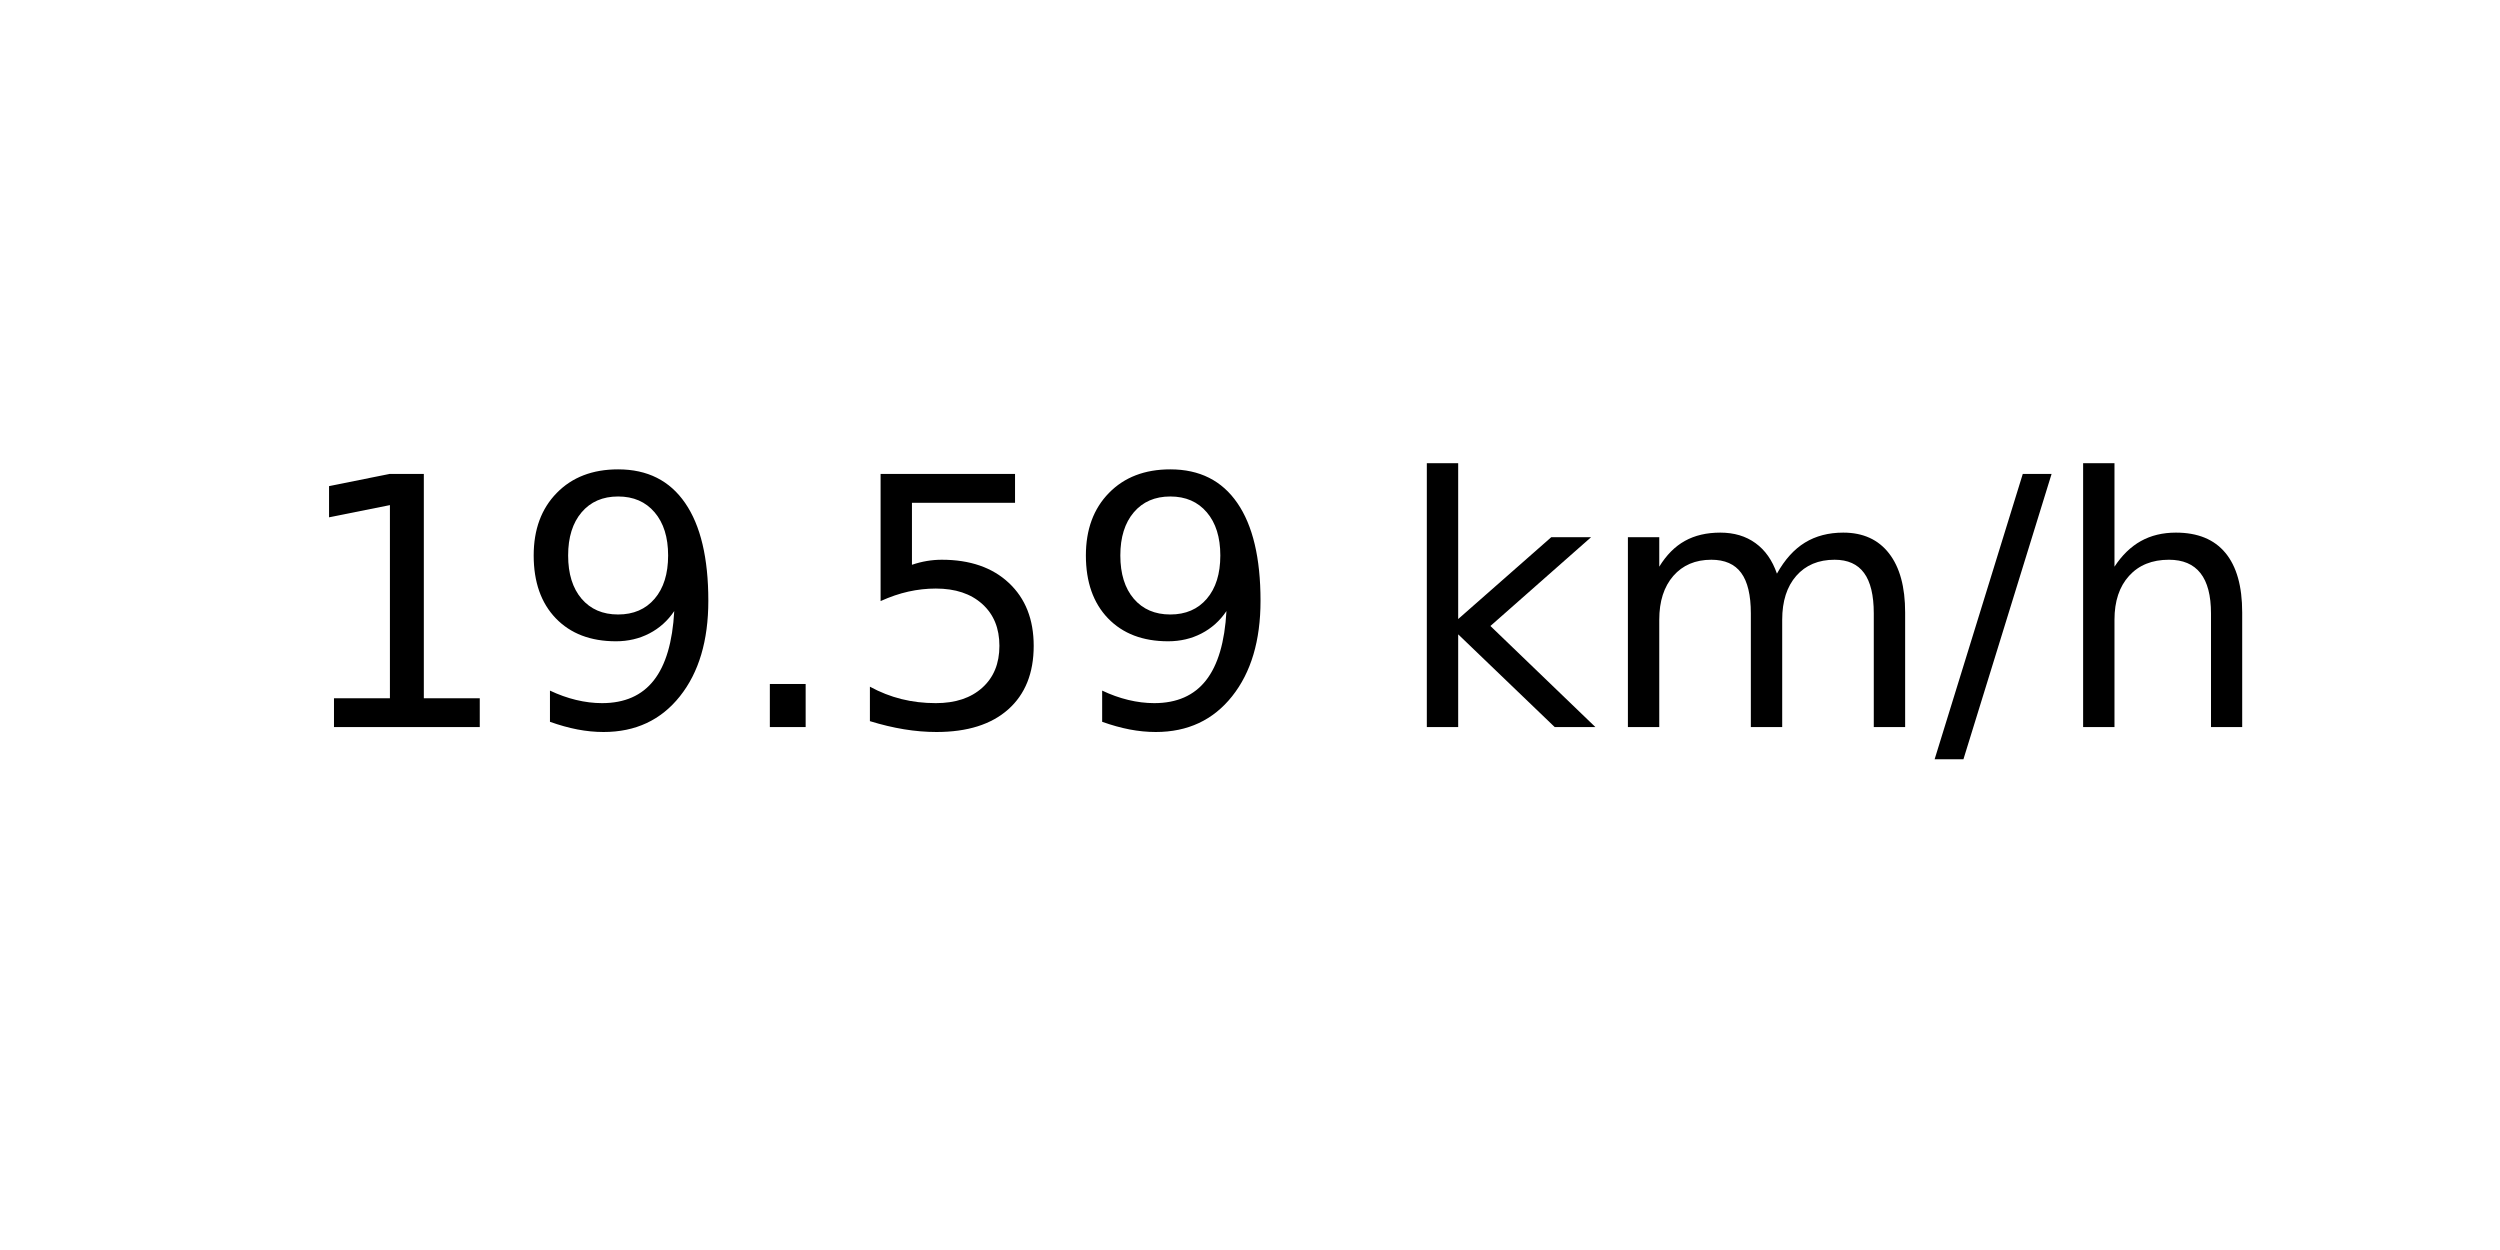
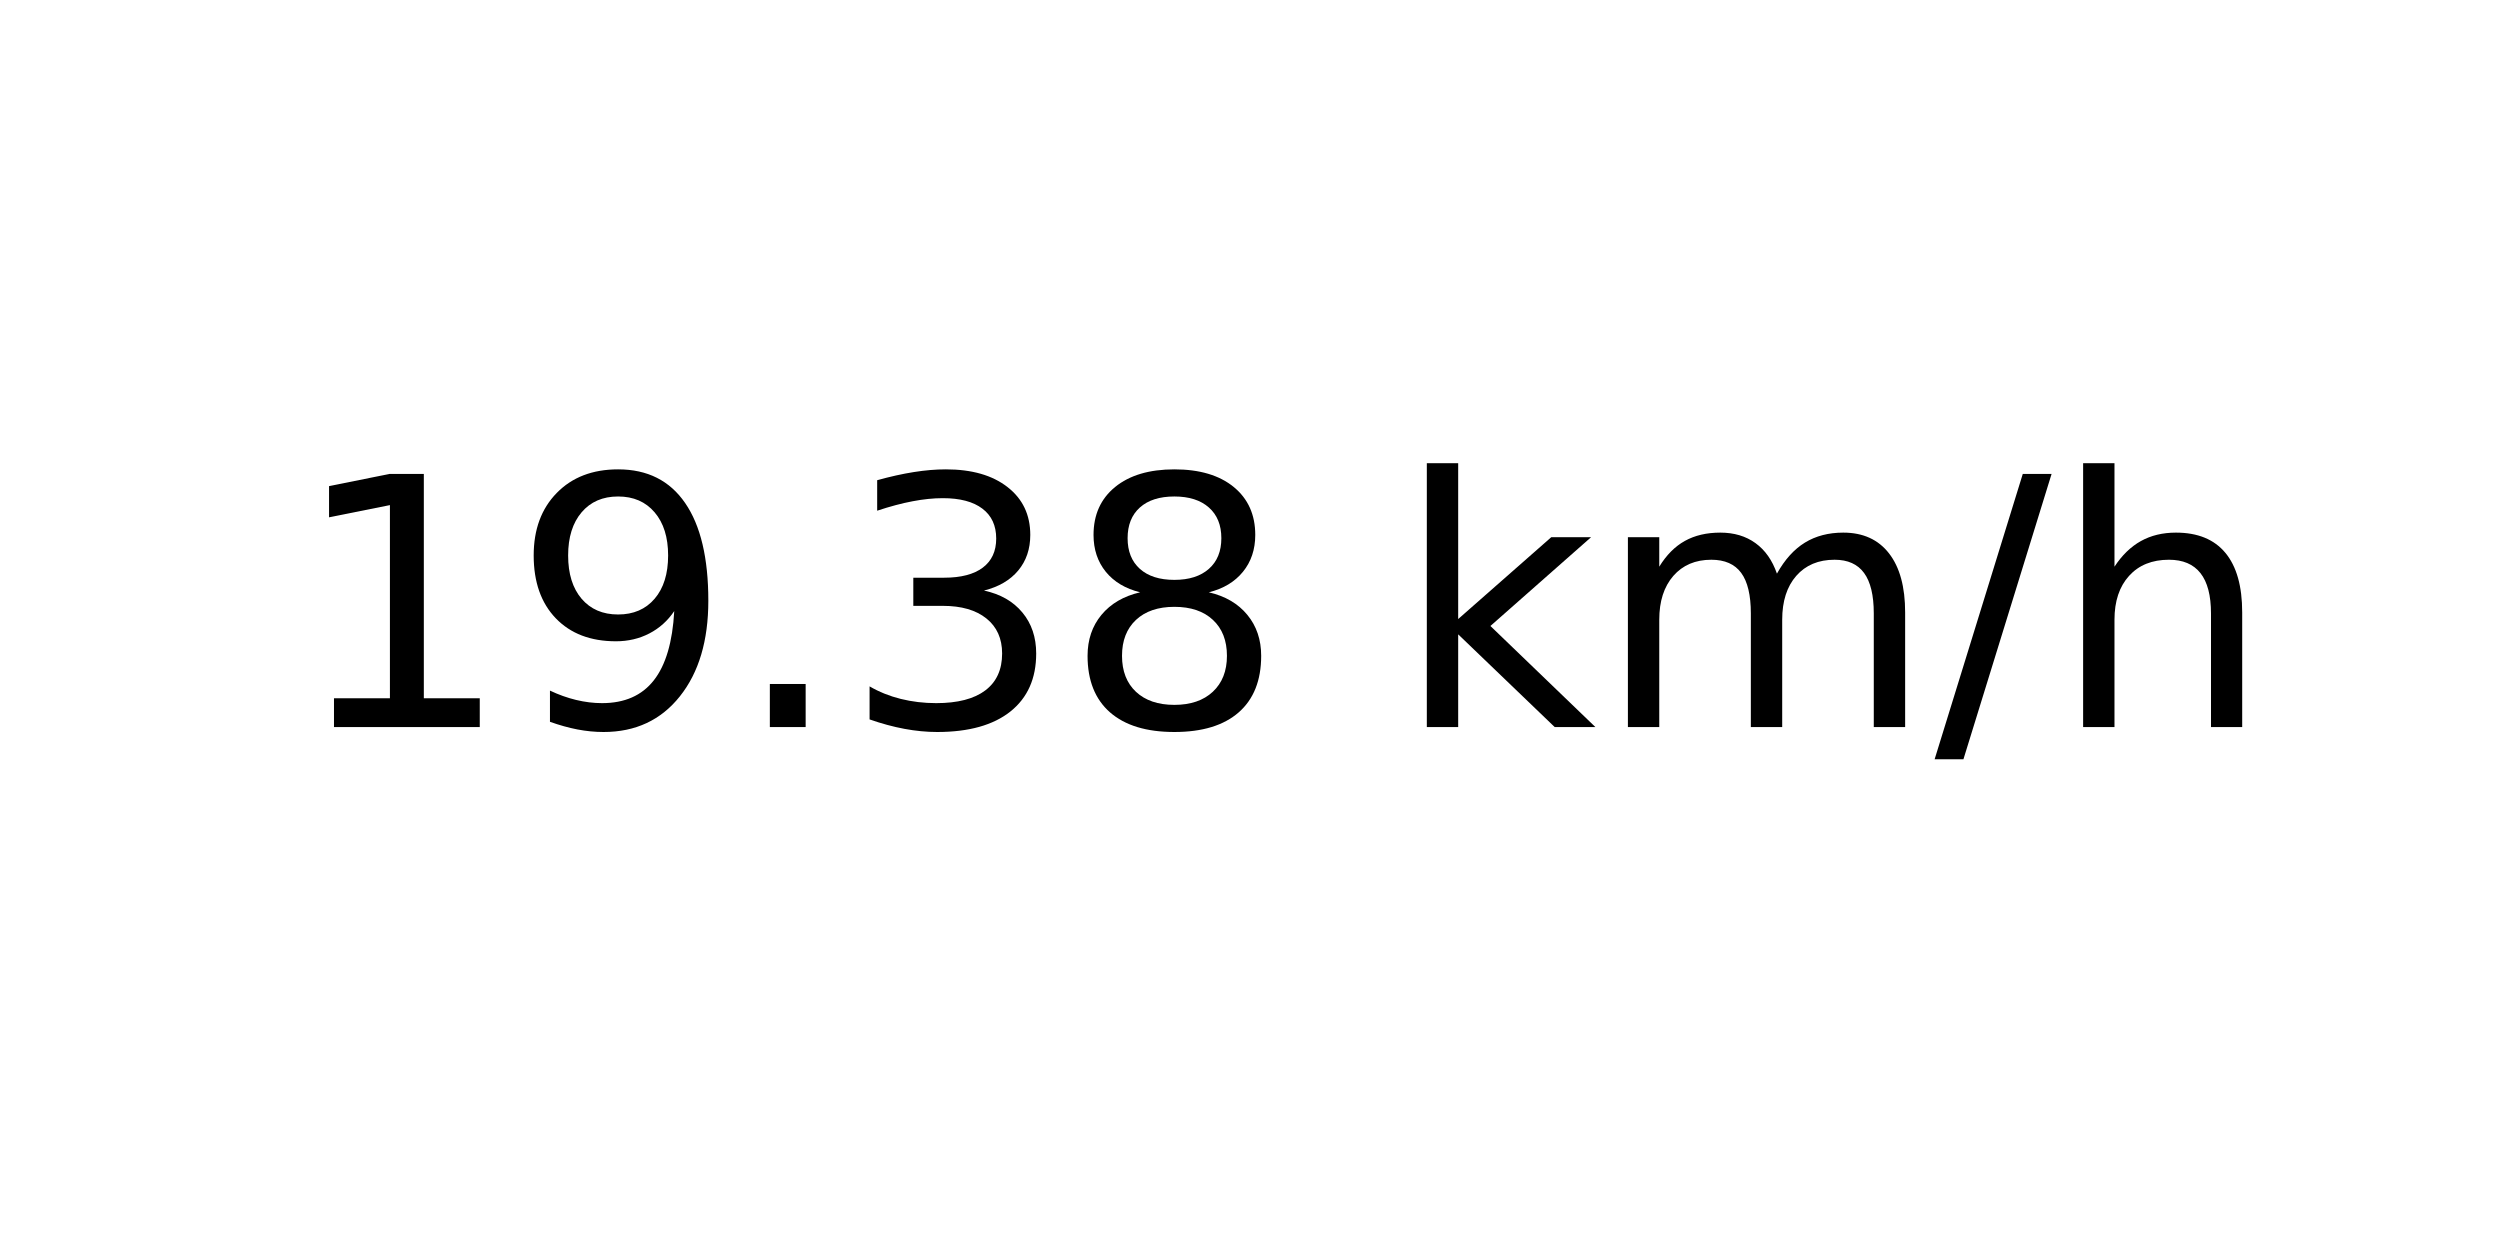
<svg xmlns="http://www.w3.org/2000/svg" xmlns:xlink="http://www.w3.org/1999/xlink" width="72pt" height="36pt" viewBox="0 0 72 36" version="1.1">
  <defs>
    <style type="text/css">*{stroke-linejoin: round; stroke-linecap: butt}</style>
  </defs>
  <g id="figure_1">
    <g id="axes_1">
      <g id="text_1">
        <g transform="translate(8.378125 20.93937) scale(0.1 -0.1)">
          <defs>
            <path id="DejaVuSans-31" d="M 794 531  L 1825 531  L 1825 4091  L 703 3866  L 703 4441  L 1819 4666  L 2450 4666  L 2450 531  L 3481 531  L 3481 0  L 794 0  L 794 531  z " transform="scale(0.015625)" />
            <path id="DejaVuSans-39" d="M 703 97  L 703 672  Q 941 559 1184 500  Q 1428 441 1663 441  Q 2288 441 2617 861  Q 2947 1281 2994 2138  Q 2813 1869 2534 1725  Q 2256 1581 1919 1581  Q 1219 1581 811 2004  Q 403 2428 403 3163  Q 403 3881 828 4315  Q 1253 4750 1959 4750  Q 2769 4750 3195 4129  Q 3622 3509 3622 2328  Q 3622 1225 3098 567  Q 2575 -91 1691 -91  Q 1453 -91 1209 -44  Q 966 3 703 97  z M 1959 2075  Q 2384 2075 2632 2365  Q 2881 2656 2881 3163  Q 2881 3666 2632 3958  Q 2384 4250 1959 4250  Q 1534 4250 1286 3958  Q 1038 3666 1038 3163  Q 1038 2656 1286 2365  Q 1534 2075 1959 2075  z " transform="scale(0.015625)" />
            <path id="DejaVuSans-2e" d="M 684 794  L 1344 794  L 1344 0  L 684 0  L 684 794  z " transform="scale(0.015625)" />
-             <path id="DejaVuSans-35" d="M 691 4666  L 3169 4666  L 3169 4134  L 1269 4134  L 1269 2991  Q 1406 3038 1543 3061  Q 1681 3084 1819 3084  Q 2600 3084 3056 2656  Q 3513 2228 3513 1497  Q 3513 744 3044 326  Q 2575 -91 1722 -91  Q 1428 -91 1123 -41  Q 819 9 494 109  L 494 744  Q 775 591 1075 516  Q 1375 441 1709 441  Q 2250 441 2565 725  Q 2881 1009 2881 1497  Q 2881 1984 2565 2268  Q 2250 2553 1709 2553  Q 1456 2553 1204 2497  Q 953 2441 691 2322  L 691 4666  z " transform="scale(0.015625)" />
+             <path id="DejaVuSans-33" d="M 2597 2516  Q 3050 2419 3304 2112  Q 3559 1806 3559 1356  Q 3559 666 3084 287  Q 2609 -91 1734 -91  Q 1441 -91 1130 -33  Q 819 25 488 141  L 488 750  Q 750 597 1062 519  Q 1375 441 1716 441  Q 2309 441 2620 675  Q 2931 909 2931 1356  Q 2931 1769 2642 2001  Q 2353 2234 1838 2234  L 1294 2234  L 1294 2753  L 1863 2753  Q 2328 2753 2575 2939  Q 2822 3125 2822 3475  Q 2822 3834 2567 4026  Q 2313 4219 1838 4219  Q 1578 4219 1281 4162  Q 984 4106 628 3988  L 628 4550  Q 988 4650 1302 4700  Q 1616 4750 1894 4750  Q 2613 4750 3031 4423  Q 3450 4097 3450 3541  Q 3450 3153 3228 2886  Q 3006 2619 2597 2516  z " transform="scale(0.015625)" />
+             <path id="DejaVuSans-38" d="M 2034 2216  Q 1584 2216 1326 1975  Q 1069 1734 1069 1313  Q 1069 891 1326 650  Q 1584 409 2034 409  Q 2484 409 2743 651  Q 3003 894 3003 1313  Q 3003 1734 2745 1975  Q 2488 2216 2034 2216  z M 1403 2484  Q 997 2584 770 2862  Q 544 3141 544 3541  Q 544 4100 942 4425  Q 1341 4750 2034 4750  Q 2731 4750 3128 4425  Q 3525 4100 3525 3541  Q 3525 3141 3298 2862  Q 3072 2584 2669 2484  Q 3125 2378 3379 2068  Q 3634 1759 3634 1313  Q 3634 634 3220 271  Q 2806 -91 2034 -91  Q 1263 -91 848 271  Q 434 634 434 1313  Q 434 1759 690 2068  Q 947 2378 1403 2484  z M 1172 3481  Q 1172 3119 1398 2916  Q 1625 2713 2034 2713  Q 2441 2713 2670 2916  Q 2900 3119 2900 3481  Q 2900 3844 2670 4047  Q 2441 4250 2034 4250  Q 1625 4250 1398 4047  Q 1172 3844 1172 3481  z " transform="scale(0.015625)" />
            <path id="DejaVuSans-20" transform="scale(0.015625)" />
            <path id="DejaVuSans-6b" d="M 581 4863  L 1159 4863  L 1159 1991  L 2875 3500  L 3609 3500  L 1753 1863  L 3688 0  L 2938 0  L 1159 1709  L 1159 0  L 581 0  L 581 4863  z " transform="scale(0.015625)" />
            <path id="DejaVuSans-6d" d="M 3328 2828  Q 3544 3216 3844 3400  Q 4144 3584 4550 3584  Q 5097 3584 5394 3201  Q 5691 2819 5691 2113  L 5691 0  L 5113 0  L 5113 2094  Q 5113 2597 4934 2840  Q 4756 3084 4391 3084  Q 3944 3084 3684 2787  Q 3425 2491 3425 1978  L 3425 0  L 2847 0  L 2847 2094  Q 2847 2600 2669 2842  Q 2491 3084 2119 3084  Q 1678 3084 1418 2786  Q 1159 2488 1159 1978  L 1159 0  L 581 0  L 581 3500  L 1159 3500  L 1159 2956  Q 1356 3278 1631 3431  Q 1906 3584 2284 3584  Q 2666 3584 2933 3390  Q 3200 3197 3328 2828  z " transform="scale(0.015625)" />
            <path id="DejaVuSans-2f" d="M 1625 4666  L 2156 4666  L 531 -594  L 0 -594  L 1625 4666  z " transform="scale(0.015625)" />
            <path id="DejaVuSans-68" d="M 3513 2113  L 3513 0  L 2938 0  L 2938 2094  Q 2938 2591 2744 2837  Q 2550 3084 2163 3084  Q 1697 3084 1428 2787  Q 1159 2491 1159 1978  L 1159 0  L 581 0  L 581 4863  L 1159 4863  L 1159 2956  Q 1366 3272 1645 3428  Q 1925 3584 2291 3584  Q 2894 3584 3203 3211  Q 3513 2838 3513 2113  z " transform="scale(0.015625)" />
          </defs>
          <use xlink:href="#DejaVuSans-31" />
          <use xlink:href="#DejaVuSans-39" x="63.623" />
          <use xlink:href="#DejaVuSans-2e" x="127.246" />
-           <use xlink:href="#DejaVuSans-35" x="159.033" />
-           <use xlink:href="#DejaVuSans-39" x="222.656" />
+           <use xlink:href="#DejaVuSans-33" x="159.033" />
+           <use xlink:href="#DejaVuSans-38" x="222.656" />
          <use xlink:href="#DejaVuSans-20" x="286.279" />
          <use xlink:href="#DejaVuSans-6b" x="318.066" />
          <use xlink:href="#DejaVuSans-6d" x="375.977" />
          <use xlink:href="#DejaVuSans-2f" x="473.389" />
          <use xlink:href="#DejaVuSans-68" x="507.08" />
        </g>
      </g>
    </g>
  </g>
</svg>
